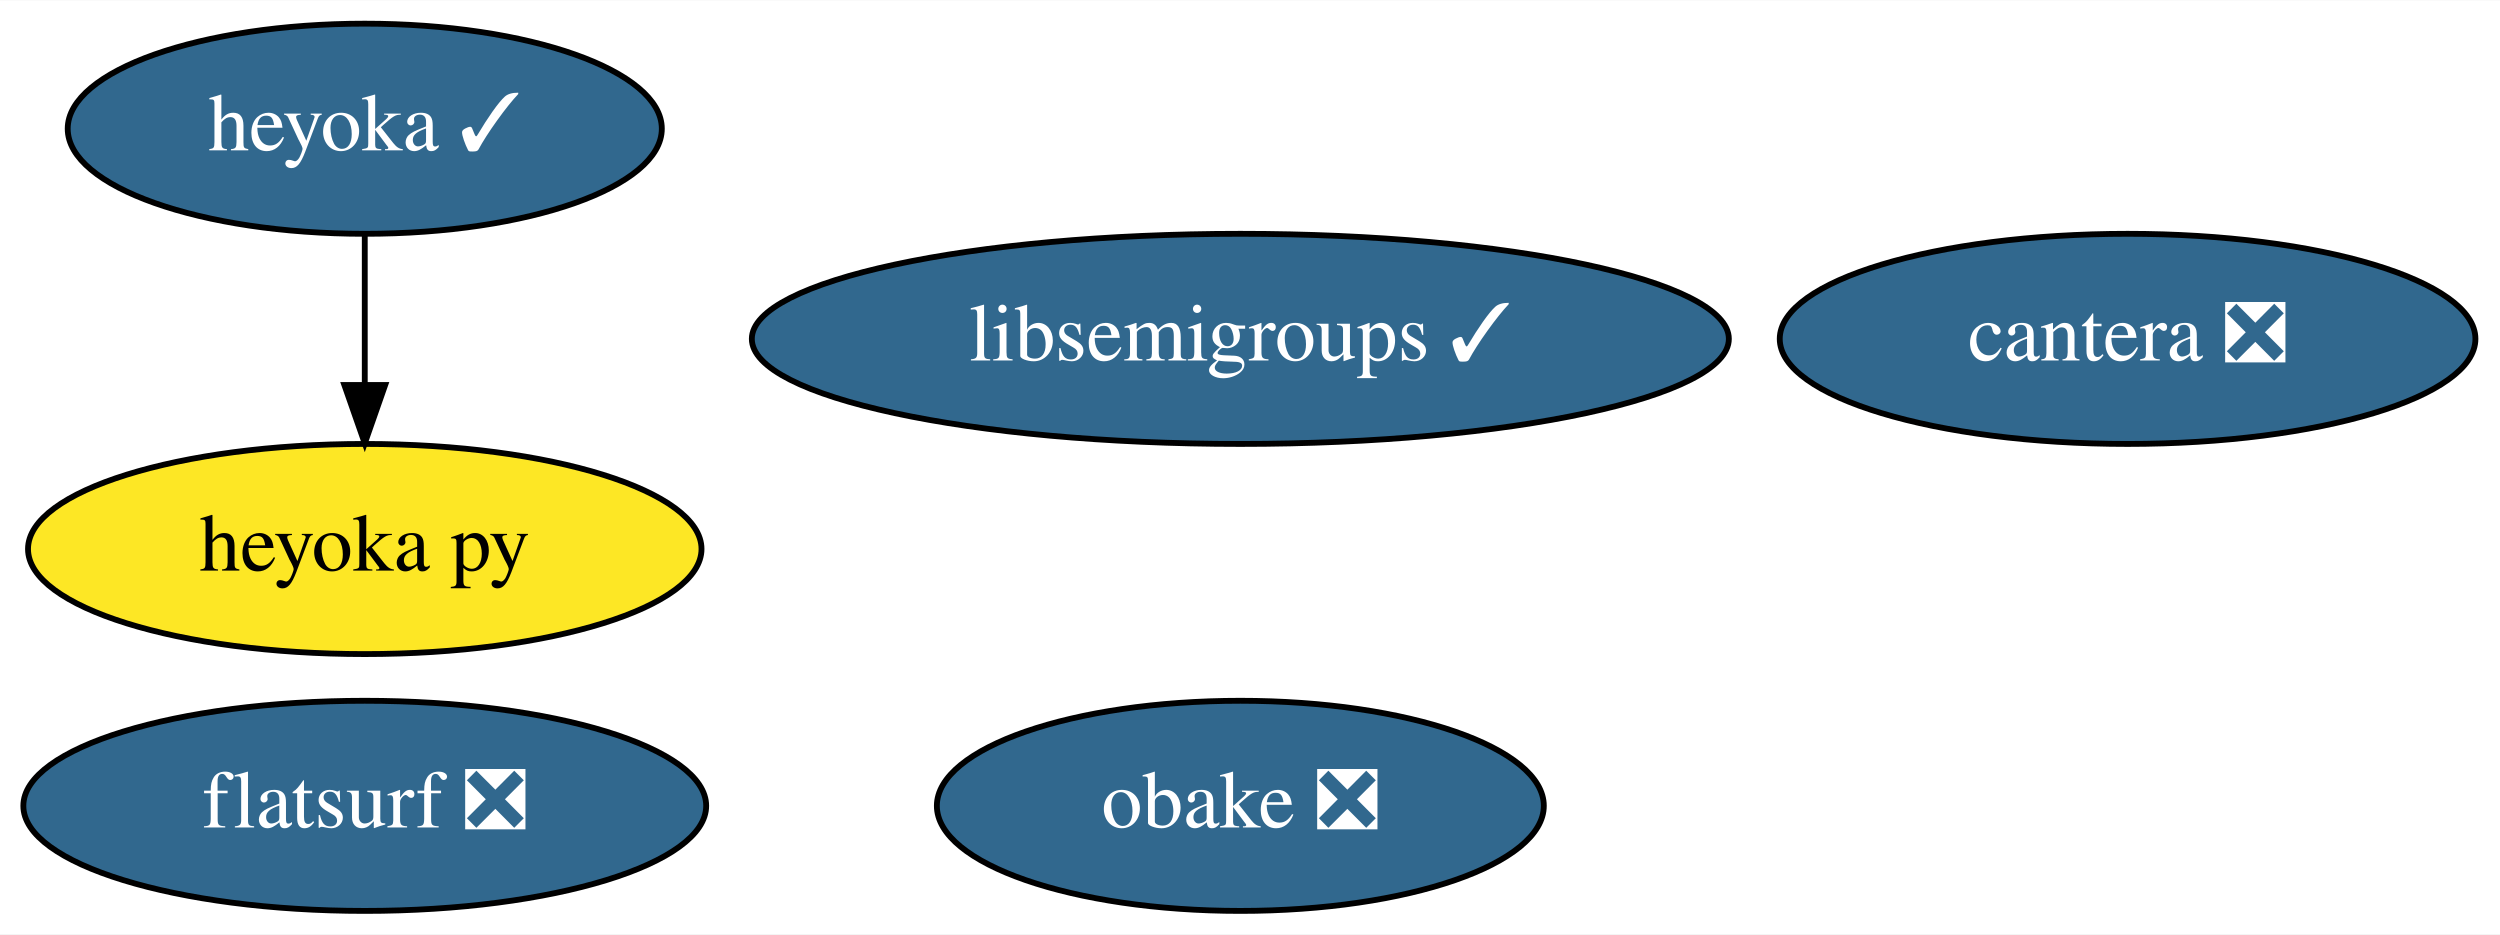
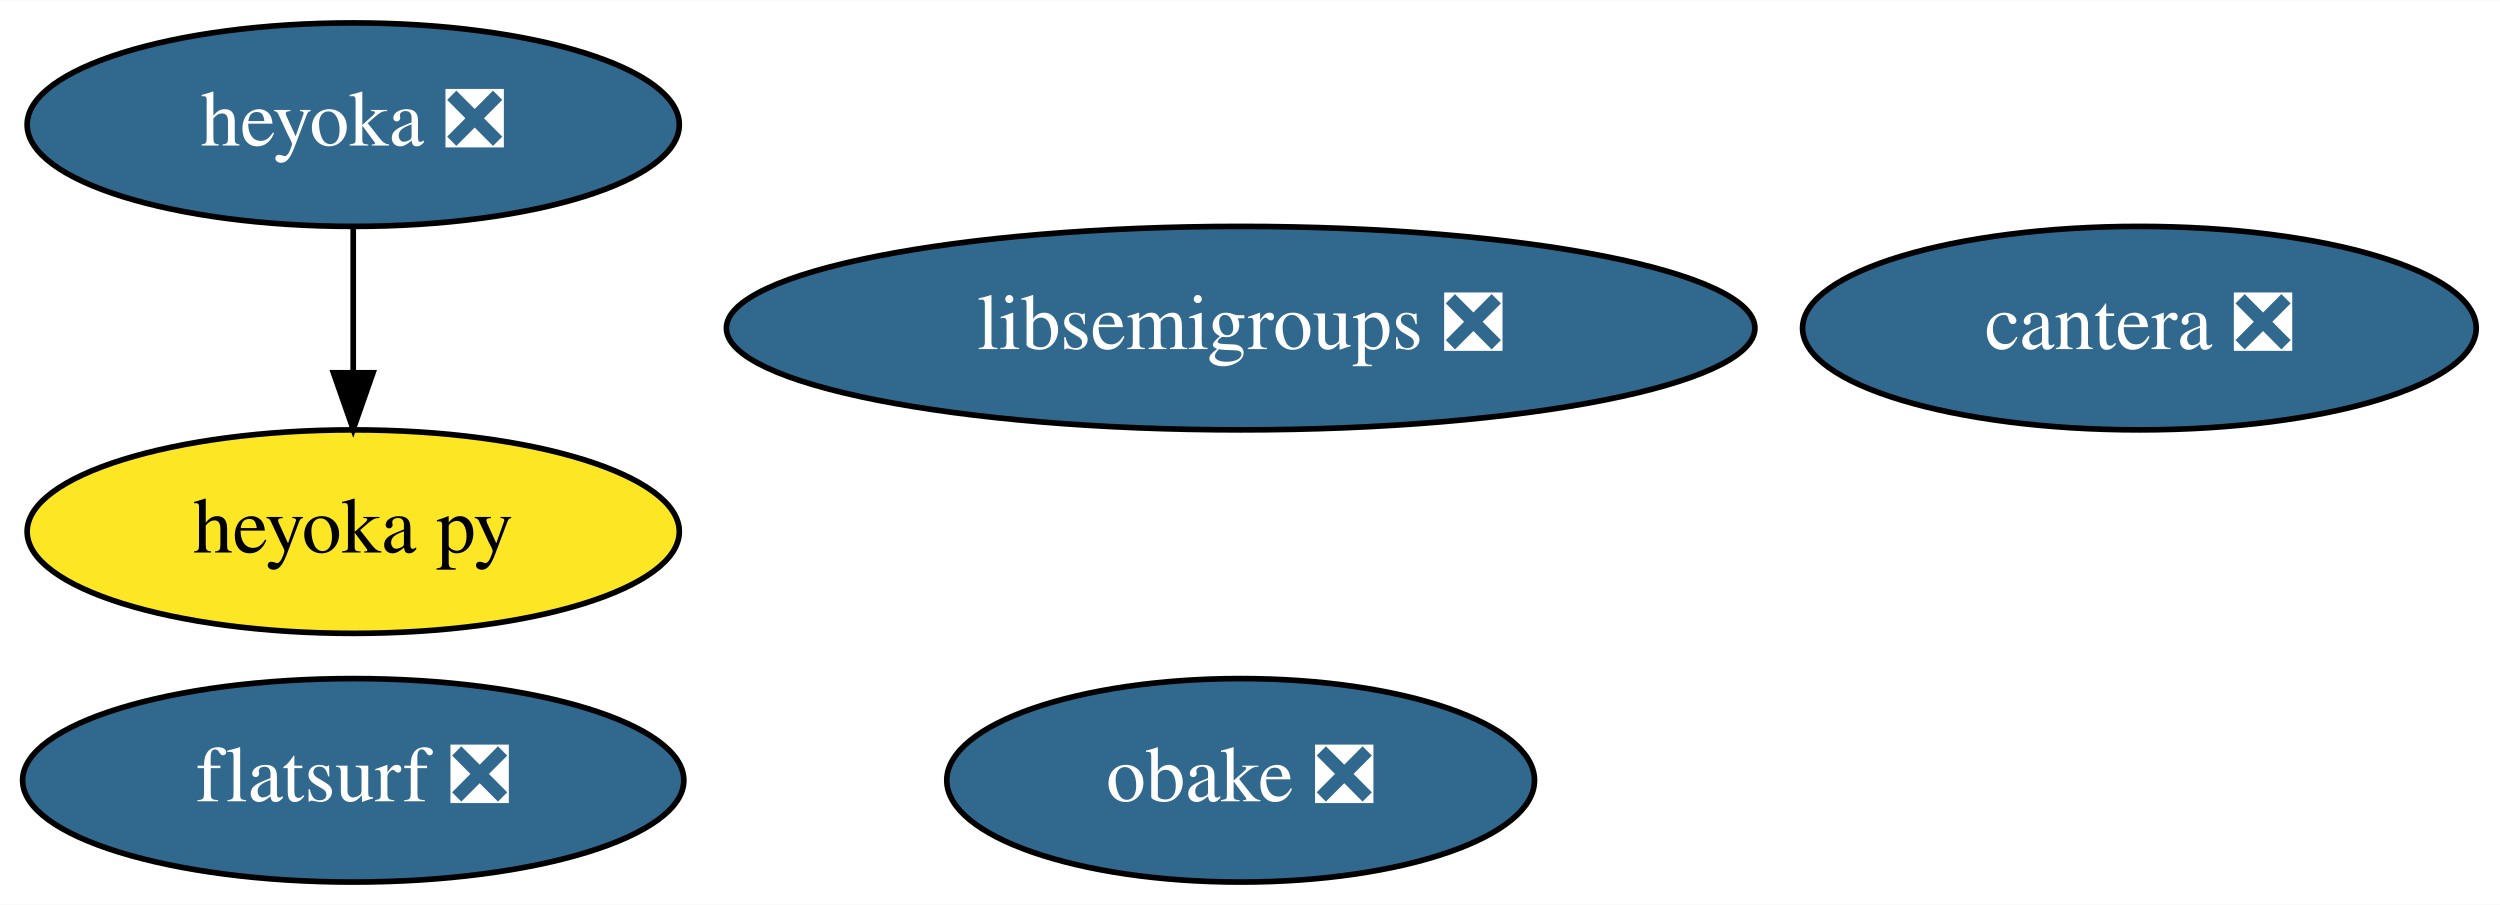
- <svg xmlns="http://www.w3.org/2000/svg" xmlns:xlink="http://www.w3.org/1999/xlink" width="428pt" height="160pt" viewBox="0.00 0.00 428.29 160.00">
+ <svg xmlns="http://www.w3.org/2000/svg" xmlns:xlink="http://www.w3.org/1999/xlink" width="442pt" height="160pt" viewBox="0.00 0.00 442.29 160.00">
  <g id="graph0" class="graph" transform="scale(1 1) rotate(0) translate(4 156)">
-     <polygon fill="white" stroke="none" points="-4,4 -4,-156 424.29,-156 424.29,4 -4,4" />
+     <polygon fill="white" stroke="none" points="-4,4 -4,-156 438.29,-156 438.29,4 -4,4" />
    <g id="node1" class="node">
      <g id="a_node1">
-         <a xlink:href="https://github.com/conda-forge/libsemigroups-feedstock/pull/59" xlink:title="libsemigroups ✓">
-           <ellipse fill="#31688e" stroke="black" cx="208.49" cy="-98" rx="83.69" ry="18" />
-           <text text-anchor="middle" x="208.49" y="-94.3" font-family="Times,serif" font-size="14.00" fill="white">libsemigroups ✓</text>
+         <a xlink:href="https://github.com/conda-forge/libsemigroups-feedstock/pull/59" xlink:title="libsemigroups ❎">
+           <ellipse fill="#31688e" stroke="black" cx="215.49" cy="-98" rx="90.98" ry="18" />
+           <text text-anchor="middle" x="215.49" y="-94.3" font-family="Times,serif" font-size="14.00" fill="white">libsemigroups ❎</text>
        </a>
      </g>
    </g>
    <g id="node2" class="node">
      <g id="a_node2">
        <a xlink:href="https://github.com/conda-forge/obake-feedstock/pull/31" xlink:title="obake ❎">
-           <ellipse fill="#31688e" stroke="black" cx="208.49" cy="-18" rx="51.99" ry="18" />
-           <text text-anchor="middle" x="208.49" y="-14.3" font-family="Times,serif" font-size="14.00" fill="white">obake ❎</text>
+           <ellipse fill="#31688e" stroke="black" cx="215.49" cy="-18" rx="51.99" ry="18" />
+           <text text-anchor="middle" x="215.49" y="-14.3" font-family="Times,serif" font-size="14.00" fill="white">obake ❎</text>
        </a>
      </g>
    </g>
    <g id="node3" class="node">
      <g id="a_node3">
        <a xlink:href="https://github.com/conda-forge/cantera-feedstock/pull/23" xlink:title="cantera ❎">
-           <ellipse fill="#31688e" stroke="black" cx="360.49" cy="-98" rx="59.59" ry="18" />
-           <text text-anchor="middle" x="360.49" y="-94.3" font-family="Times,serif" font-size="14.00" fill="white">cantera ❎</text>
+           <ellipse fill="#31688e" stroke="black" cx="374.49" cy="-98" rx="59.59" ry="18" />
+           <text text-anchor="middle" x="374.49" y="-94.3" font-family="Times,serif" font-size="14.00" fill="white">cantera ❎</text>
        </a>
      </g>
    </g>
    <g id="node4" class="node">
      <g id="a_node4">
-         <a xlink:href="https://github.com/conda-forge/heyoka-feedstock/pull/37" xlink:title="heyoka ✓">
-           <ellipse fill="#31688e" stroke="black" cx="58.49" cy="-134" rx="50.89" ry="18" />
-           <text text-anchor="middle" x="58.49" y="-130.3" font-family="Times,serif" font-size="14.00" fill="white">heyoka ✓</text>
+         <a xlink:href="https://github.com/conda-forge/heyoka-feedstock/pull/37" xlink:title="heyoka ❎">
+           <ellipse fill="#31688e" stroke="black" cx="58.49" cy="-134" rx="57.69" ry="18" />
+           <text text-anchor="middle" x="58.49" y="-130.3" font-family="Times,serif" font-size="14.00" fill="white">heyoka ❎</text>
        </a>
      </g>
    </g>
    <g id="node5" class="node">
      <g id="a_node5">
        <a xlink:href="https://github.com/conda-forge/heyoka.py-feedstock" xlink:title="heyoka py">
          <ellipse fill="#fde725" stroke="black" cx="58.49" cy="-62" rx="57.69" ry="18" />
          <text text-anchor="middle" x="58.49" y="-58.3" font-family="Times,serif" font-size="14.00">heyoka py</text>
        </a>
      </g>
    </g>
    <g id="edge1" class="edge">
      <path fill="none" stroke="black" d="M58.49,-115.7C58.49,-107.98 58.49,-98.71 58.49,-90.11" />
      <polygon fill="black" stroke="black" points="61.99,-90.1 58.49,-80.1 54.99,-90.1 61.99,-90.1" />
    </g>
    <g id="node6" class="node">
      <g id="a_node6">
        <a xlink:href="https://github.com/conda-forge/flatsurf-feedstock/pull/11" xlink:title="flatsurf ❎">
          <ellipse fill="#31688e" stroke="black" cx="58.49" cy="-18" rx="58.49" ry="18" />
          <text text-anchor="middle" x="58.49" y="-14.3" font-family="Times,serif" font-size="14.00" fill="white">flatsurf ❎</text>
        </a>
      </g>
    </g>
  </g>
</svg>
